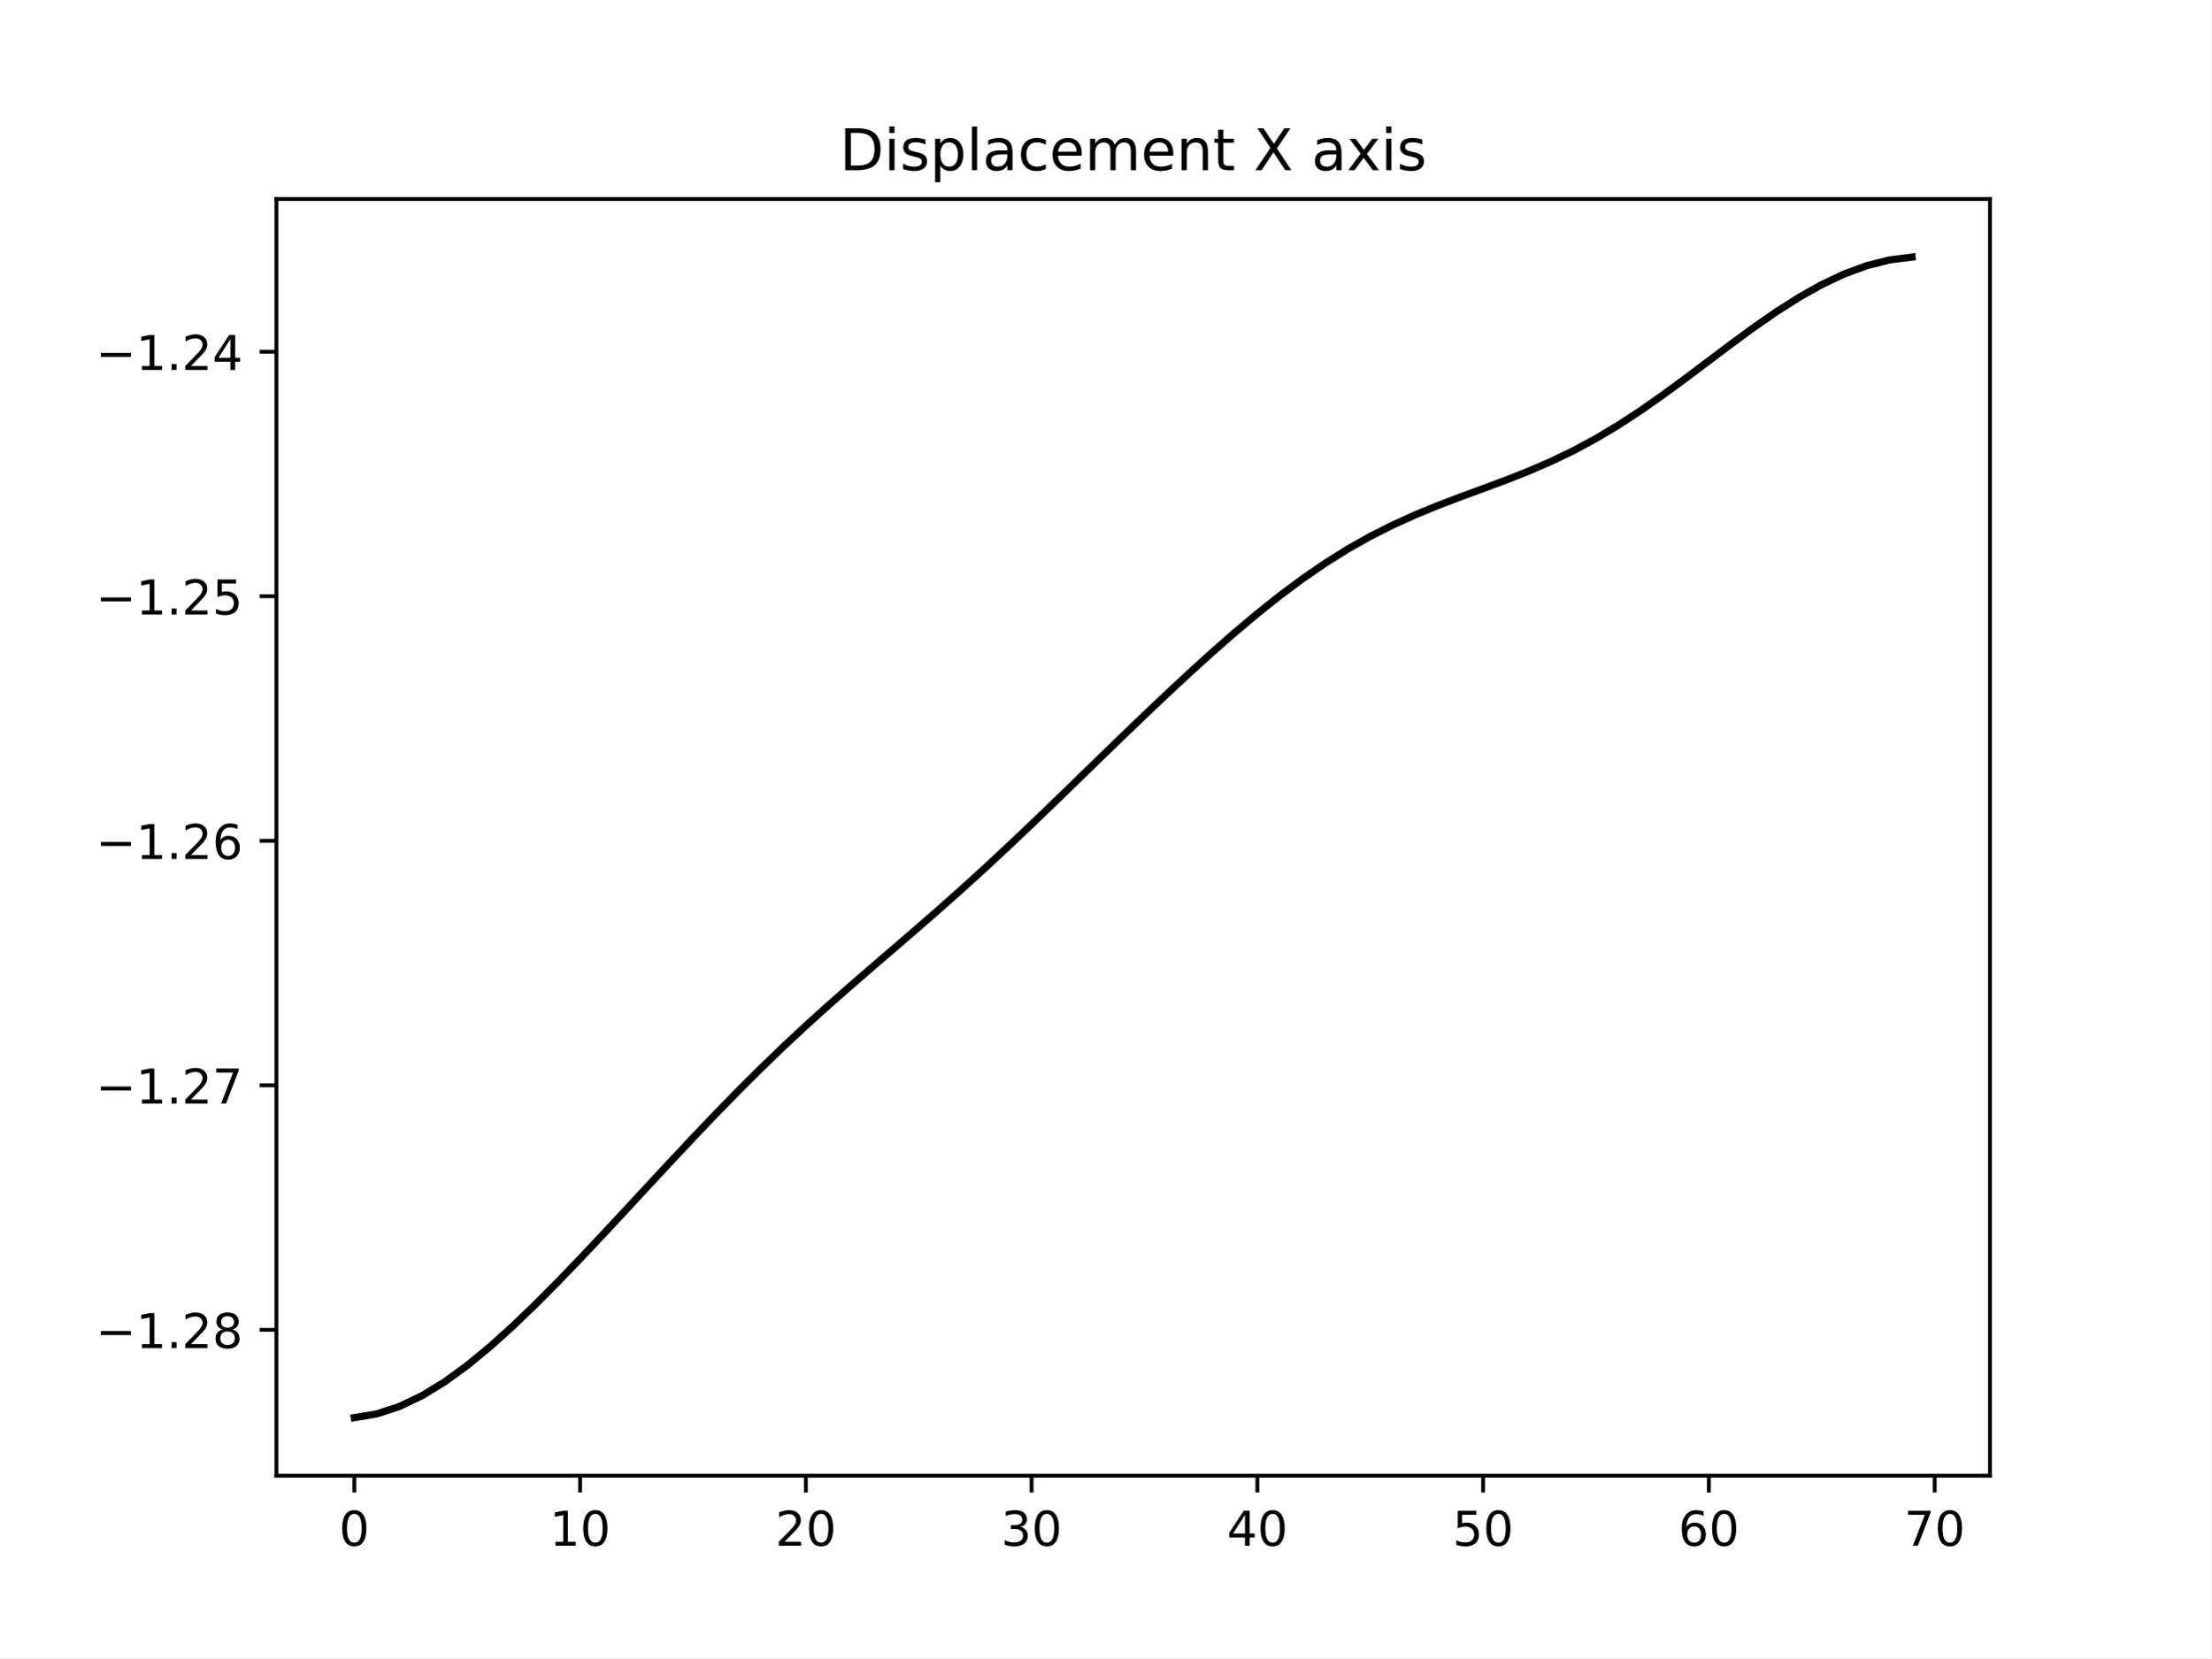
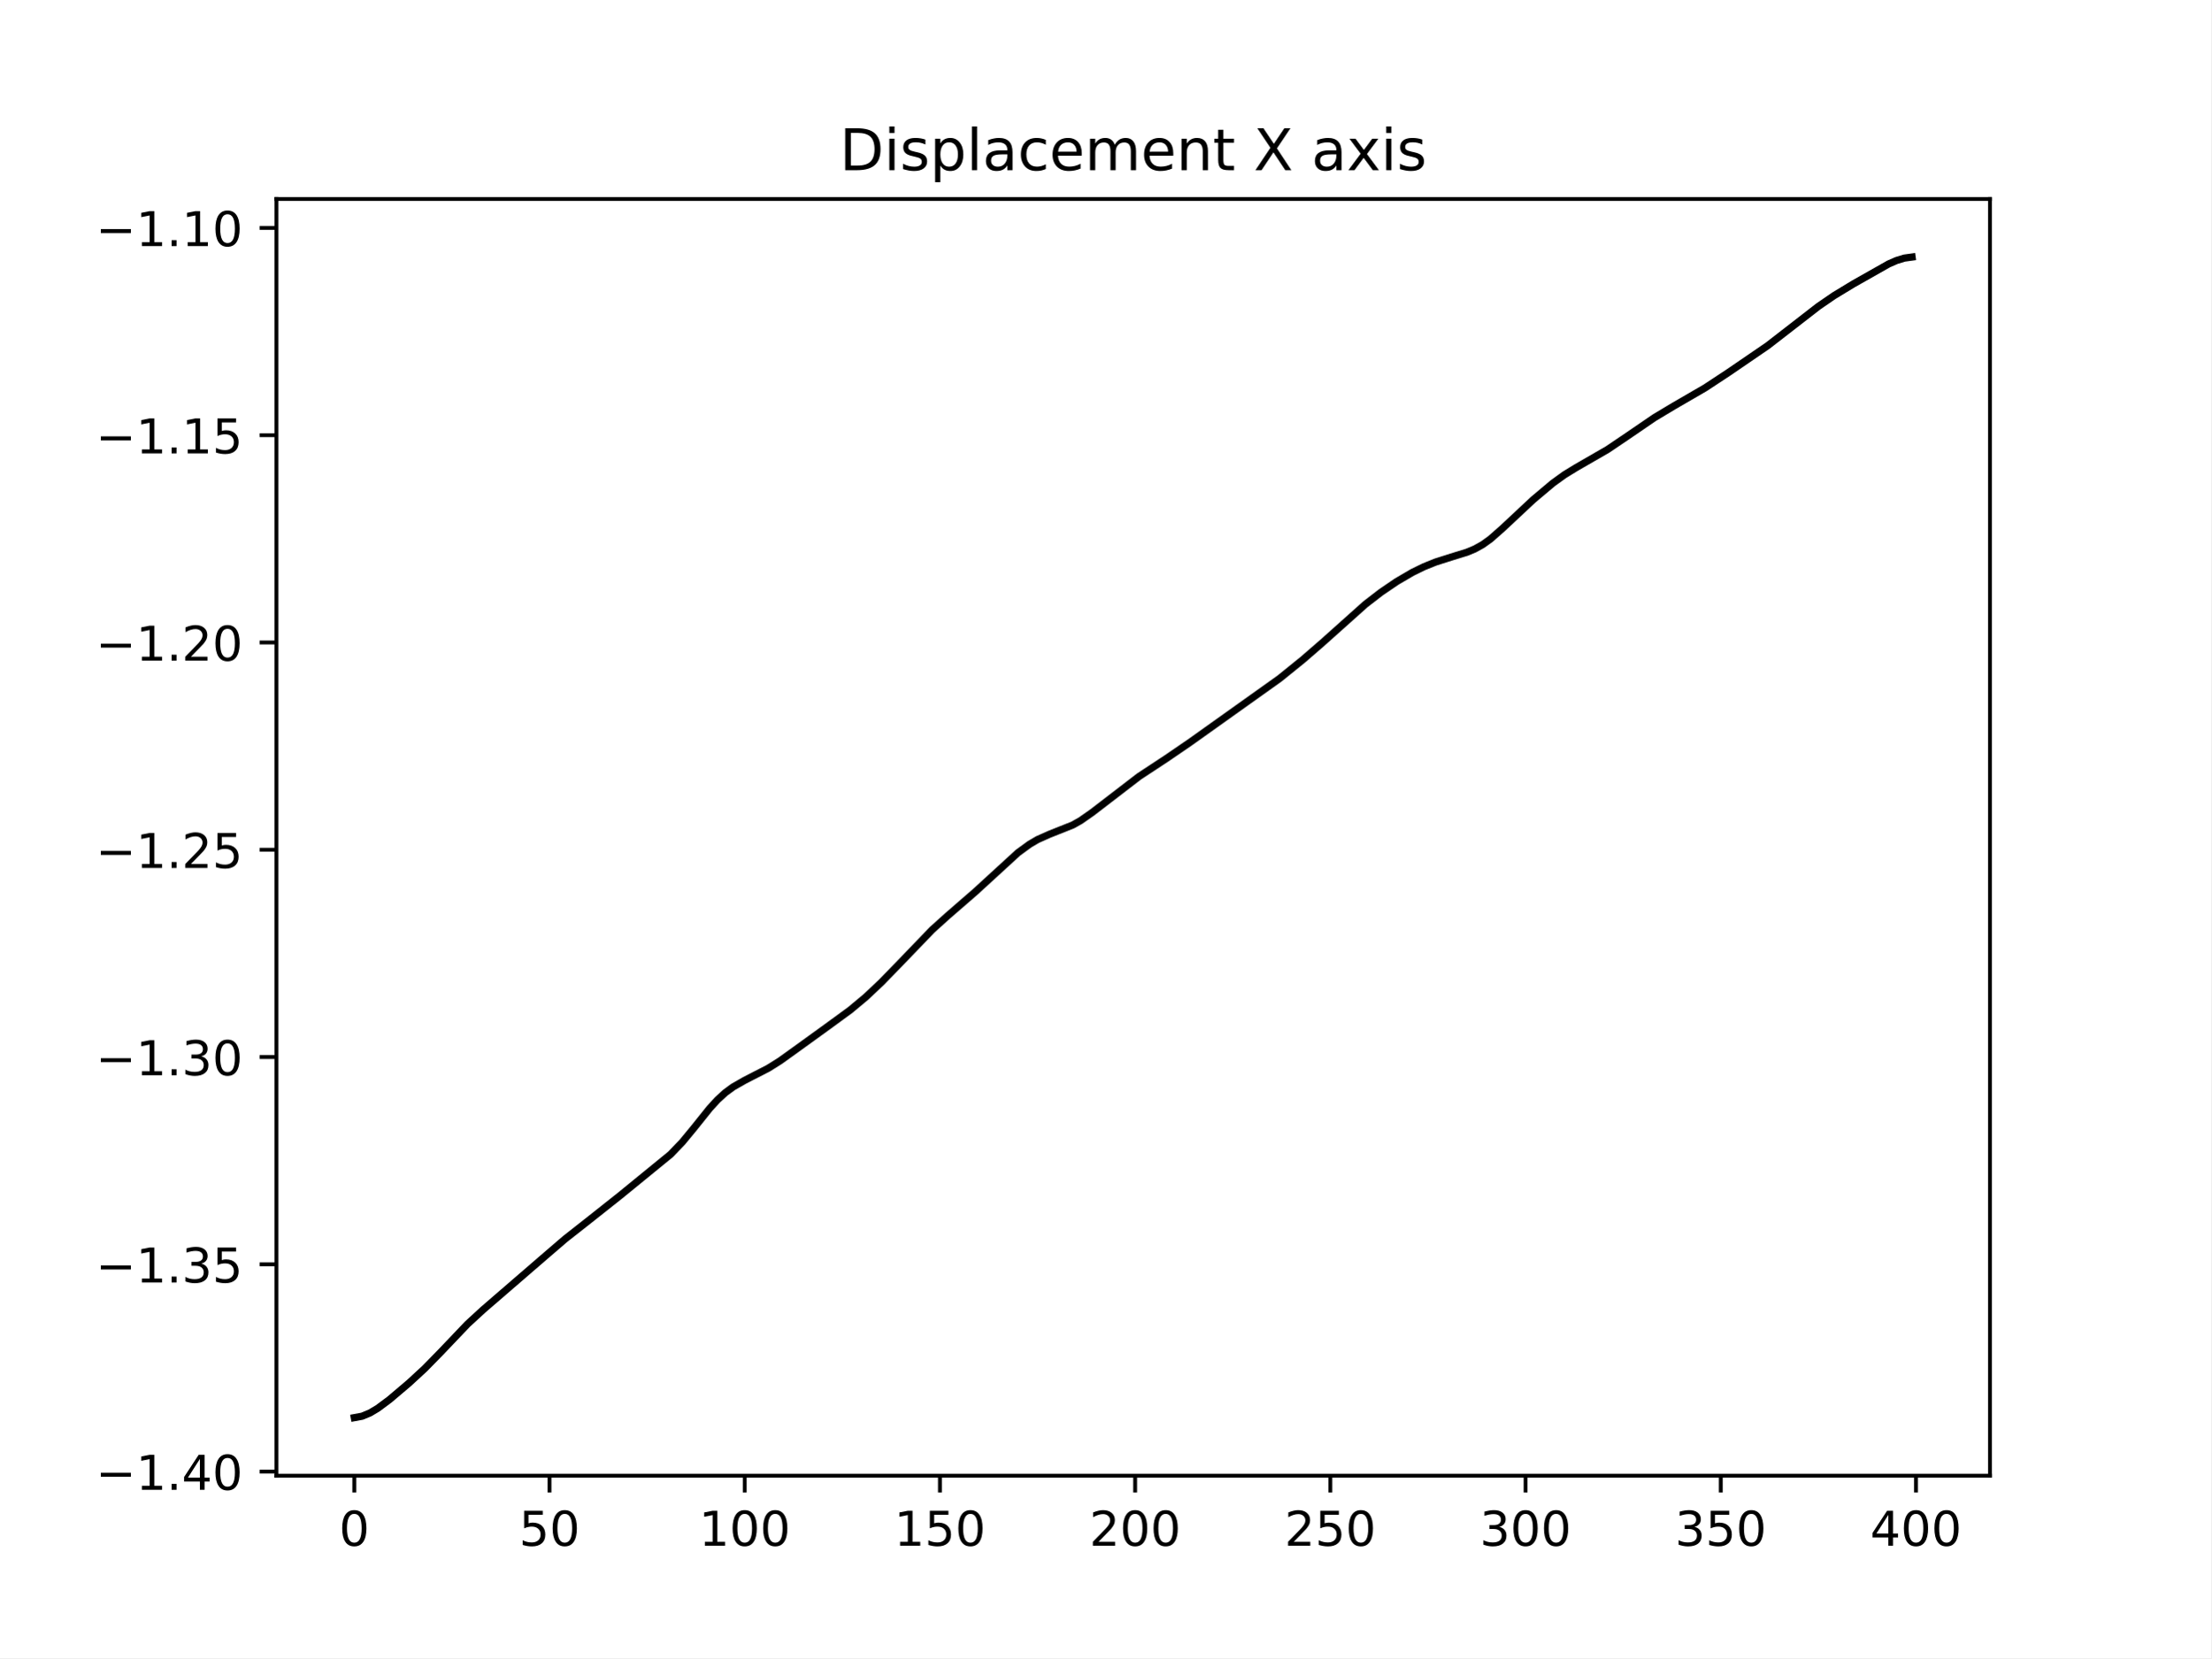
<svg xmlns="http://www.w3.org/2000/svg" xmlns:xlink="http://www.w3.org/1999/xlink" width="460.8pt" height="345.6pt" viewBox="0 0 460.8 345.6" version="1.1">
  <defs>
    <style type="text/css">*{stroke-linejoin: round; stroke-linecap: butt}</style>
  </defs>
  <g id="figure_1">
    <g id="patch_1">
      <path d="M 0 345.6  L 460.8 345.6  L 460.8 0  L 0 0  z " style="fill: #ffffff" />
    </g>
    <g id="axes_1">
      <g id="patch_2">
        <path d="M 57.6 307.584  L 414.72 307.584  L 414.72 41.472  L 57.6 41.472  z " style="fill: #ffffff" />
      </g>
      <g id="matplotlib.axis_1">
        <g id="xtick_1">
          <g id="line2d_1">
            <defs>
-               <path id="mf71fdb9314" d="M 0 0  L 0 3.5  " style="stroke: #000000; stroke-width: 0.8" />
+               <path id="m7bf42ed071" d="M 0 0  L 0 3.5  " style="stroke: #000000; stroke-width: 0.8" />
            </defs>
            <g>
-               <use xlink:href="#mf71fdb9314" x="73.833" y="307.584" style="stroke: #000000; stroke-width: 0.8" />
+               <use xlink:href="#m7bf42ed071" x="73.833" y="307.584" style="stroke: #000000; stroke-width: 0.8" />
            </g>
          </g>
          <g id="text_1">
            <g transform="translate(70.65148 322.1824) scale(0.1 -0.1)">
              <defs>
                <path id="DejaVuSans-30" d="M 2034 4250  Q 1547 4250 1301 3770  Q 1056 3291 1056 2328  Q 1056 1369 1301 889  Q 1547 409 2034 409  Q 2525 409 2770 889  Q 3016 1369 3016 2328  Q 3016 3291 2770 3770  Q 2525 4250 2034 4250  z M 2034 4750  Q 2819 4750 3233 4129  Q 3647 3509 3647 2328  Q 3647 1150 3233 529  Q 2819 -91 2034 -91  Q 1250 -91 836 529  Q 422 1150 422 2328  Q 422 3509 836 4129  Q 1250 4750 2034 4750  z " transform="scale(0.015625)" />
              </defs>
              <use xlink:href="#DejaVuSans-30" />
            </g>
          </g>
        </g>
        <g id="xtick_2">
          <g id="line2d_2">
            <g>
-               <use xlink:href="#mf71fdb9314" x="120.884" y="307.584" style="stroke: #000000; stroke-width: 0.8" />
+               <use xlink:href="#m7bf42ed071" x="114.516" y="307.584" style="stroke: #000000; stroke-width: 0.8" />
            </g>
          </g>
          <g id="text_2">
-             <g transform="translate(114.5216 322.1824) scale(0.1 -0.1)">
-               <defs>
-                 <path id="DejaVuSans-31" d="M 794 531  L 1825 531  L 1825 4091  L 703 3866  L 703 4441  L 1819 4666  L 2450 4666  L 2450 531  L 3481 531  L 3481 0  L 794 0  L 794 531  z " transform="scale(0.015625)" />
-               </defs>
-               <use xlink:href="#DejaVuSans-31" />
+             <g transform="translate(108.1538 322.1824) scale(0.1 -0.1)">
+               <defs>
+                 <path id="DejaVuSans-35" d="M 691 4666  L 3169 4666  L 3169 4134  L 1269 4134  L 1269 2991  Q 1406 3038 1543 3061  Q 1681 3084 1819 3084  Q 2600 3084 3056 2656  Q 3513 2228 3513 1497  Q 3513 744 3044 326  Q 2575 -91 1722 -91  Q 1428 -91 1123 -41  Q 819 9 494 109  L 494 744  Q 775 591 1075 516  Q 1375 441 1709 441  Q 2250 441 2565 725  Q 2881 1009 2881 1497  Q 2881 1984 2565 2268  Q 2250 2553 1709 2553  Q 1456 2553 1204 2497  Q 953 2441 691 2322  L 691 4666  z " transform="scale(0.015625)" />
+               </defs>
+               <use xlink:href="#DejaVuSans-35" />
              <use xlink:href="#DejaVuSans-30" x="63.623" />
            </g>
          </g>
        </g>
        <g id="xtick_3">
          <g id="line2d_3">
            <g>
-               <use xlink:href="#mf71fdb9314" x="167.935" y="307.584" style="stroke: #000000; stroke-width: 0.8" />
+               <use xlink:href="#m7bf42ed071" x="155.2" y="307.584" style="stroke: #000000; stroke-width: 0.8" />
            </g>
          </g>
          <g id="text_3">
-             <g transform="translate(161.573 322.1824) scale(0.1 -0.1)">
-               <defs>
-                 <path id="DejaVuSans-32" d="M 1228 531  L 3431 531  L 3431 0  L 469 0  L 469 531  Q 828 903 1448 1529  Q 2069 2156 2228 2338  Q 2531 2678 2651 2914  Q 2772 3150 2772 3378  Q 2772 3750 2511 3984  Q 2250 4219 1831 4219  Q 1534 4219 1204 4116  Q 875 4013 500 3803  L 500 4441  Q 881 4594 1212 4672  Q 1544 4750 1819 4750  Q 2544 4750 2975 4387  Q 3406 4025 3406 3419  Q 3406 3131 3298 2873  Q 3191 2616 2906 2266  Q 2828 2175 2409 1742  Q 1991 1309 1228 531  z " transform="scale(0.015625)" />
-               </defs>
-               <use xlink:href="#DejaVuSans-32" />
-               <use xlink:href="#DejaVuSans-30" x="63.623" />
+             <g transform="translate(145.656 322.1824) scale(0.1 -0.1)">
+               <defs>
+                 <path id="DejaVuSans-31" d="M 794 531  L 1825 531  L 1825 4091  L 703 3866  L 703 4441  L 1819 4666  L 2450 4666  L 2450 531  L 3481 531  L 3481 0  L 794 0  L 794 531  z " transform="scale(0.015625)" />
+               </defs>
+               <use xlink:href="#DejaVuSans-31" />
+               <use xlink:href="#DejaVuSans-30" x="63.623" />
+               <use xlink:href="#DejaVuSans-30" x="127.246" />
            </g>
          </g>
        </g>
        <g id="xtick_4">
          <g id="line2d_4">
            <g>
-               <use xlink:href="#mf71fdb9314" x="214.987" y="307.584" style="stroke: #000000; stroke-width: 0.8" />
+               <use xlink:href="#m7bf42ed071" x="195.883" y="307.584" style="stroke: #000000; stroke-width: 0.8" />
            </g>
          </g>
          <g id="text_4">
-             <g transform="translate(208.6244 322.1824) scale(0.1 -0.1)">
-               <defs>
-                 <path id="DejaVuSans-33" d="M 2597 2516  Q 3050 2419 3304 2112  Q 3559 1806 3559 1356  Q 3559 666 3084 287  Q 2609 -91 1734 -91  Q 1441 -91 1130 -33  Q 819 25 488 141  L 488 750  Q 750 597 1062 519  Q 1375 441 1716 441  Q 2309 441 2620 675  Q 2931 909 2931 1356  Q 2931 1769 2642 2001  Q 2353 2234 1838 2234  L 1294 2234  L 1294 2753  L 1863 2753  Q 2328 2753 2575 2939  Q 2822 3125 2822 3475  Q 2822 3834 2567 4026  Q 2313 4219 1838 4219  Q 1578 4219 1281 4162  Q 984 4106 628 3988  L 628 4550  Q 988 4650 1302 4700  Q 1616 4750 1894 4750  Q 2613 4750 3031 4423  Q 3450 4097 3450 3541  Q 3450 3153 3228 2886  Q 3006 2619 2597 2516  z " transform="scale(0.015625)" />
-               </defs>
-               <use xlink:href="#DejaVuSans-33" />
-               <use xlink:href="#DejaVuSans-30" x="63.623" />
+             <g transform="translate(186.3396 322.1824) scale(0.1 -0.1)">
+               <use xlink:href="#DejaVuSans-31" />
+               <use xlink:href="#DejaVuSans-35" x="63.623" />
+               <use xlink:href="#DejaVuSans-30" x="127.246" />
            </g>
          </g>
        </g>
        <g id="xtick_5">
          <g id="line2d_5">
            <g>
-               <use xlink:href="#mf71fdb9314" x="262.038" y="307.584" style="stroke: #000000; stroke-width: 0.8" />
+               <use xlink:href="#m7bf42ed071" x="236.567" y="307.584" style="stroke: #000000; stroke-width: 0.8" />
            </g>
          </g>
          <g id="text_5">
-             <g transform="translate(255.6758 322.1824) scale(0.1 -0.1)">
-               <defs>
-                 <path id="DejaVuSans-34" d="M 2419 4116  L 825 1625  L 2419 1625  L 2419 4116  z M 2253 4666  L 3047 4666  L 3047 1625  L 3713 1625  L 3713 1100  L 3047 1100  L 3047 0  L 2419 0  L 2419 1100  L 313 1100  L 313 1709  L 2253 4666  z " transform="scale(0.015625)" />
-               </defs>
-               <use xlink:href="#DejaVuSans-34" />
-               <use xlink:href="#DejaVuSans-30" x="63.623" />
+             <g transform="translate(227.0231 322.1824) scale(0.1 -0.1)">
+               <defs>
+                 <path id="DejaVuSans-32" d="M 1228 531  L 3431 531  L 3431 0  L 469 0  L 469 531  Q 828 903 1448 1529  Q 2069 2156 2228 2338  Q 2531 2678 2651 2914  Q 2772 3150 2772 3378  Q 2772 3750 2511 3984  Q 2250 4219 1831 4219  Q 1534 4219 1204 4116  Q 875 4013 500 3803  L 500 4441  Q 881 4594 1212 4672  Q 1544 4750 1819 4750  Q 2544 4750 2975 4387  Q 3406 4025 3406 3419  Q 3406 3131 3298 2873  Q 3191 2616 2906 2266  Q 2828 2175 2409 1742  Q 1991 1309 1228 531  z " transform="scale(0.015625)" />
+               </defs>
+               <use xlink:href="#DejaVuSans-32" />
+               <use xlink:href="#DejaVuSans-30" x="63.623" />
+               <use xlink:href="#DejaVuSans-30" x="127.246" />
            </g>
          </g>
        </g>
        <g id="xtick_6">
          <g id="line2d_6">
            <g>
-               <use xlink:href="#mf71fdb9314" x="309.09" y="307.584" style="stroke: #000000; stroke-width: 0.8" />
+               <use xlink:href="#m7bf42ed071" x="277.25" y="307.584" style="stroke: #000000; stroke-width: 0.8" />
            </g>
          </g>
          <g id="text_6">
-             <g transform="translate(302.7271 322.1824) scale(0.1 -0.1)">
-               <defs>
-                 <path id="DejaVuSans-35" d="M 691 4666  L 3169 4666  L 3169 4134  L 1269 4134  L 1269 2991  Q 1406 3038 1543 3061  Q 1681 3084 1819 3084  Q 2600 3084 3056 2656  Q 3513 2228 3513 1497  Q 3513 744 3044 326  Q 2575 -91 1722 -91  Q 1428 -91 1123 -41  Q 819 9 494 109  L 494 744  Q 775 591 1075 516  Q 1375 441 1709 441  Q 2250 441 2565 725  Q 2881 1009 2881 1497  Q 2881 1984 2565 2268  Q 2250 2553 1709 2553  Q 1456 2553 1204 2497  Q 953 2441 691 2322  L 691 4666  z " transform="scale(0.015625)" />
-               </defs>
-               <use xlink:href="#DejaVuSans-35" />
-               <use xlink:href="#DejaVuSans-30" x="63.623" />
+             <g transform="translate(267.7066 322.1824) scale(0.1 -0.1)">
+               <use xlink:href="#DejaVuSans-32" />
+               <use xlink:href="#DejaVuSans-35" x="63.623" />
+               <use xlink:href="#DejaVuSans-30" x="127.246" />
            </g>
          </g>
        </g>
        <g id="xtick_7">
          <g id="line2d_7">
            <g>
-               <use xlink:href="#mf71fdb9314" x="356.141" y="307.584" style="stroke: #000000; stroke-width: 0.8" />
+               <use xlink:href="#m7bf42ed071" x="317.934" y="307.584" style="stroke: #000000; stroke-width: 0.8" />
            </g>
          </g>
          <g id="text_7">
-             <g transform="translate(349.7785 322.1824) scale(0.1 -0.1)">
-               <defs>
-                 <path id="DejaVuSans-36" d="M 2113 2584  Q 1688 2584 1439 2293  Q 1191 2003 1191 1497  Q 1191 994 1439 701  Q 1688 409 2113 409  Q 2538 409 2786 701  Q 3034 994 3034 1497  Q 3034 2003 2786 2293  Q 2538 2584 2113 2584  z M 3366 4563  L 3366 3988  Q 3128 4100 2886 4159  Q 2644 4219 2406 4219  Q 1781 4219 1451 3797  Q 1122 3375 1075 2522  Q 1259 2794 1537 2939  Q 1816 3084 2150 3084  Q 2853 3084 3261 2657  Q 3669 2231 3669 1497  Q 3669 778 3244 343  Q 2819 -91 2113 -91  Q 1303 -91 875 529  Q 447 1150 447 2328  Q 447 3434 972 4092  Q 1497 4750 2381 4750  Q 2619 4750 2861 4703  Q 3103 4656 3366 4563  z " transform="scale(0.015625)" />
-               </defs>
-               <use xlink:href="#DejaVuSans-36" />
-               <use xlink:href="#DejaVuSans-30" x="63.623" />
+             <g transform="translate(308.3901 322.1824) scale(0.1 -0.1)">
+               <defs>
+                 <path id="DejaVuSans-33" d="M 2597 2516  Q 3050 2419 3304 2112  Q 3559 1806 3559 1356  Q 3559 666 3084 287  Q 2609 -91 1734 -91  Q 1441 -91 1130 -33  Q 819 25 488 141  L 488 750  Q 750 597 1062 519  Q 1375 441 1716 441  Q 2309 441 2620 675  Q 2931 909 2931 1356  Q 2931 1769 2642 2001  Q 2353 2234 1838 2234  L 1294 2234  L 1294 2753  L 1863 2753  Q 2328 2753 2575 2939  Q 2822 3125 2822 3475  Q 2822 3834 2567 4026  Q 2313 4219 1838 4219  Q 1578 4219 1281 4162  Q 984 4106 628 3988  L 628 4550  Q 988 4650 1302 4700  Q 1616 4750 1894 4750  Q 2613 4750 3031 4423  Q 3450 4097 3450 3541  Q 3450 3153 3228 2886  Q 3006 2619 2597 2516  z " transform="scale(0.015625)" />
+               </defs>
+               <use xlink:href="#DejaVuSans-33" />
+               <use xlink:href="#DejaVuSans-30" x="63.623" />
+               <use xlink:href="#DejaVuSans-30" x="127.246" />
            </g>
          </g>
        </g>
        <g id="xtick_8">
          <g id="line2d_8">
            <g>
-               <use xlink:href="#mf71fdb9314" x="403.192" y="307.584" style="stroke: #000000; stroke-width: 0.8" />
+               <use xlink:href="#m7bf42ed071" x="358.617" y="307.584" style="stroke: #000000; stroke-width: 0.8" />
            </g>
          </g>
          <g id="text_8">
-             <g transform="translate(396.8299 322.1824) scale(0.1 -0.1)">
-               <defs>
-                 <path id="DejaVuSans-37" d="M 525 4666  L 3525 4666  L 3525 4397  L 1831 0  L 1172 0  L 2766 4134  L 525 4134  L 525 4666  z " transform="scale(0.015625)" />
-               </defs>
-               <use xlink:href="#DejaVuSans-37" />
-               <use xlink:href="#DejaVuSans-30" x="63.623" />
+             <g transform="translate(349.0737 322.1824) scale(0.1 -0.1)">
+               <use xlink:href="#DejaVuSans-33" />
+               <use xlink:href="#DejaVuSans-35" x="63.623" />
+               <use xlink:href="#DejaVuSans-30" x="127.246" />
+             </g>
+           </g>
+         </g>
+         <g id="xtick_9">
+           <g id="line2d_9">
+             <g>
+               <use xlink:href="#m7bf42ed071" x="399.301" y="307.584" style="stroke: #000000; stroke-width: 0.8" />
+             </g>
+           </g>
+           <g id="text_9">
+             <g transform="translate(389.7572 322.1824) scale(0.1 -0.1)">
+               <defs>
+                 <path id="DejaVuSans-34" d="M 2419 4116  L 825 1625  L 2419 1625  L 2419 4116  z M 2253 4666  L 3047 4666  L 3047 1625  L 3713 1625  L 3713 1100  L 3047 1100  L 3047 0  L 2419 0  L 2419 1100  L 313 1100  L 313 1709  L 2253 4666  z " transform="scale(0.015625)" />
+               </defs>
+               <use xlink:href="#DejaVuSans-34" />
+               <use xlink:href="#DejaVuSans-30" x="63.623" />
+               <use xlink:href="#DejaVuSans-30" x="127.246" />
            </g>
          </g>
        </g>
      </g>
      <g id="matplotlib.axis_2">
        <g id="ytick_1">
-           <g id="line2d_9">
+           <g id="line2d_10">
            <defs>
-               <path id="m018d952efe" d="M 0 0  L -3.5 0  " style="stroke: #000000; stroke-width: 0.8" />
+               <path id="m69b1c2b363" d="M 0 0  L -3.5 0  " style="stroke: #000000; stroke-width: 0.8" />
            </defs>
            <g>
-               <use xlink:href="#m018d952efe" x="57.6" y="277.186" style="stroke: #000000; stroke-width: 0.8" />
-             </g>
-           </g>
-           <g id="text_9">
-             <g transform="translate(19.95469 280.9853) scale(0.1 -0.1)">
+               <use xlink:href="#m69b1c2b363" x="57.6" y="306.723" style="stroke: #000000; stroke-width: 0.8" />
+             </g>
+           </g>
+           <g id="text_10">
+             <g transform="translate(19.95469 310.522) scale(0.1 -0.1)">
              <defs>
                <path id="DejaVuSans-2212" d="M 678 2272  L 4684 2272  L 4684 1741  L 678 1741  L 678 2272  z " transform="scale(0.015625)" />
                <path id="DejaVuSans-2e" d="M 684 794  L 1344 794  L 1344 0  L 684 0  L 684 794  z " transform="scale(0.015625)" />
-                 <path id="DejaVuSans-38" d="M 2034 2216  Q 1584 2216 1326 1975  Q 1069 1734 1069 1313  Q 1069 891 1326 650  Q 1584 409 2034 409  Q 2484 409 2743 651  Q 3003 894 3003 1313  Q 3003 1734 2745 1975  Q 2488 2216 2034 2216  z M 1403 2484  Q 997 2584 770 2862  Q 544 3141 544 3541  Q 544 4100 942 4425  Q 1341 4750 2034 4750  Q 2731 4750 3128 4425  Q 3525 4100 3525 3541  Q 3525 3141 3298 2862  Q 3072 2584 2669 2484  Q 3125 2378 3379 2068  Q 3634 1759 3634 1313  Q 3634 634 3220 271  Q 2806 -91 2034 -91  Q 1263 -91 848 271  Q 434 634 434 1313  Q 434 1759 690 2068  Q 947 2378 1403 2484  z M 1172 3481  Q 1172 3119 1398 2916  Q 1625 2713 2034 2713  Q 2441 2713 2670 2916  Q 2900 3119 2900 3481  Q 2900 3844 2670 4047  Q 2441 4250 2034 4250  Q 1625 4250 1398 4047  Q 1172 3844 1172 3481  z " transform="scale(0.015625)" />
-               </defs>
-               <use xlink:href="#DejaVuSans-2212" />
-               <use xlink:href="#DejaVuSans-31" x="83.789" />
-               <use xlink:href="#DejaVuSans-2e" x="147.412" />
-               <use xlink:href="#DejaVuSans-32" x="179.199" />
-               <use xlink:href="#DejaVuSans-38" x="242.822" />
+               </defs>
+               <use xlink:href="#DejaVuSans-2212" />
+               <use xlink:href="#DejaVuSans-31" x="83.789" />
+               <use xlink:href="#DejaVuSans-2e" x="147.412" />
+               <use xlink:href="#DejaVuSans-34" x="179.199" />
+               <use xlink:href="#DejaVuSans-30" x="242.822" />
            </g>
          </g>
        </g>
        <g id="ytick_2">
-           <g id="line2d_10">
-             <g>
-               <use xlink:href="#m018d952efe" x="57.6" y="226.215" style="stroke: #000000; stroke-width: 0.8" />
-             </g>
-           </g>
-           <g id="text_10">
-             <g transform="translate(19.95469 230.0145) scale(0.1 -0.1)">
-               <use xlink:href="#DejaVuSans-2212" />
-               <use xlink:href="#DejaVuSans-31" x="83.789" />
-               <use xlink:href="#DejaVuSans-2e" x="147.412" />
-               <use xlink:href="#DejaVuSans-32" x="179.199" />
-               <use xlink:href="#DejaVuSans-37" x="242.822" />
+           <g id="line2d_11">
+             <g>
+               <use xlink:href="#m69b1c2b363" x="57.6" y="263.518" style="stroke: #000000; stroke-width: 0.8" />
+             </g>
+           </g>
+           <g id="text_11">
+             <g transform="translate(19.95469 267.3173) scale(0.1 -0.1)">
+               <use xlink:href="#DejaVuSans-2212" />
+               <use xlink:href="#DejaVuSans-31" x="83.789" />
+               <use xlink:href="#DejaVuSans-2e" x="147.412" />
+               <use xlink:href="#DejaVuSans-33" x="179.199" />
+               <use xlink:href="#DejaVuSans-35" x="242.822" />
            </g>
          </g>
        </g>
        <g id="ytick_3">
-           <g id="line2d_11">
-             <g>
-               <use xlink:href="#m018d952efe" x="57.6" y="175.244" style="stroke: #000000; stroke-width: 0.8" />
-             </g>
-           </g>
-           <g id="text_11">
-             <g transform="translate(19.95469 179.0437) scale(0.1 -0.1)">
-               <use xlink:href="#DejaVuSans-2212" />
-               <use xlink:href="#DejaVuSans-31" x="83.789" />
-               <use xlink:href="#DejaVuSans-2e" x="147.412" />
-               <use xlink:href="#DejaVuSans-32" x="179.199" />
-               <use xlink:href="#DejaVuSans-36" x="242.822" />
+           <g id="line2d_12">
+             <g>
+               <use xlink:href="#m69b1c2b363" x="57.6" y="220.313" style="stroke: #000000; stroke-width: 0.8" />
+             </g>
+           </g>
+           <g id="text_12">
+             <g transform="translate(19.95469 224.1126) scale(0.1 -0.1)">
+               <use xlink:href="#DejaVuSans-2212" />
+               <use xlink:href="#DejaVuSans-31" x="83.789" />
+               <use xlink:href="#DejaVuSans-2e" x="147.412" />
+               <use xlink:href="#DejaVuSans-33" x="179.199" />
+               <use xlink:href="#DejaVuSans-30" x="242.822" />
            </g>
          </g>
        </g>
        <g id="ytick_4">
-           <g id="line2d_12">
-             <g>
-               <use xlink:href="#m018d952efe" x="57.6" y="124.274" style="stroke: #000000; stroke-width: 0.8" />
-             </g>
-           </g>
-           <g id="text_12">
-             <g transform="translate(19.95469 128.0728) scale(0.1 -0.1)">
+           <g id="line2d_13">
+             <g>
+               <use xlink:href="#m69b1c2b363" x="57.6" y="177.109" style="stroke: #000000; stroke-width: 0.8" />
+             </g>
+           </g>
+           <g id="text_13">
+             <g transform="translate(19.95469 180.9078) scale(0.1 -0.1)">
              <use xlink:href="#DejaVuSans-2212" />
              <use xlink:href="#DejaVuSans-31" x="83.789" />
              <use xlink:href="#DejaVuSans-2e" x="147.412" />
              <use xlink:href="#DejaVuSans-32" x="179.199" />
              <use xlink:href="#DejaVuSans-35" x="242.822" />
            </g>
          </g>
        </g>
        <g id="ytick_5">
-           <g id="line2d_13">
-             <g>
-               <use xlink:href="#m018d952efe" x="57.6" y="73.303" style="stroke: #000000; stroke-width: 0.8" />
-             </g>
-           </g>
-           <g id="text_13">
-             <g transform="translate(19.95469 77.10204) scale(0.1 -0.1)">
+           <g id="line2d_14">
+             <g>
+               <use xlink:href="#m69b1c2b363" x="57.6" y="133.904" style="stroke: #000000; stroke-width: 0.8" />
+             </g>
+           </g>
+           <g id="text_14">
+             <g transform="translate(19.95469 137.7031) scale(0.1 -0.1)">
              <use xlink:href="#DejaVuSans-2212" />
              <use xlink:href="#DejaVuSans-31" x="83.789" />
              <use xlink:href="#DejaVuSans-2e" x="147.412" />
              <use xlink:href="#DejaVuSans-32" x="179.199" />
-               <use xlink:href="#DejaVuSans-34" x="242.822" />
-             </g>
-           </g>
-         </g>
-       </g>
-       <g id="line2d_14">
-         <path d="M 73.833 295.488  L 78.538 294.701  L 83.243 293.155  L 87.948 290.907  L 92.653 288.028  L 97.358 284.608  L 102.064 280.736  L 106.769 276.502  L 111.474 271.985  L 116.179 267.256  L 120.884 262.371  L 125.589 257.381  L 130.294 252.328  L 135 247.25  L 139.705 242.185  L 144.41 237.167  L 149.115 232.232  L 153.82 227.41  L 158.525 222.724  L 163.23 218.188  L 167.935 213.801  L 172.641 209.55  L 177.346 205.408  L 182.051 201.337  L 186.756 197.295  L 191.461 193.238  L 196.166 189.128  L 200.871 184.938  L 205.577 180.653  L 210.282 176.272  L 214.987 171.81  L 219.692 167.284  L 224.397 162.721  L 229.102 158.148  L 233.807 153.589  L 238.513 149.069  L 243.218 144.609  L 247.923 140.233  L 252.628 135.968  L 257.333 131.843  L 262.038 127.89  L 266.743 124.144  L 271.449 120.639  L 276.154 117.403  L 280.859 114.453  L 285.564 111.794  L 290.269 109.414  L 294.974 107.283  L 299.679 105.353  L 304.385 103.56  L 309.09 101.83  L 313.795 100.079  L 318.5 98.224  L 323.205 96.193  L 327.91 93.928  L 332.615 91.392  L 337.32 88.576  L 342.026 85.497  L 346.731 82.195  L 351.436 78.734  L 356.141 75.191  L 360.846 71.653  L 365.551 68.207  L 370.256 64.944  L 374.962 61.95  L 379.667 59.305  L 384.372 57.086  L 389.077 55.356  L 393.782 54.171  L 398.487 53.568  " clip-path="url(#pb6291a0463)" style="fill: none; stroke: #000000; stroke-width: 1.5; stroke-linecap: square" />
+               <use xlink:href="#DejaVuSans-30" x="242.822" />
+             </g>
+           </g>
+         </g>
+         <g id="ytick_6">
+           <g id="line2d_15">
+             <g>
+               <use xlink:href="#m69b1c2b363" x="57.6" y="90.699" style="stroke: #000000; stroke-width: 0.8" />
+             </g>
+           </g>
+           <g id="text_15">
+             <g transform="translate(19.95469 94.49837) scale(0.1 -0.1)">
+               <use xlink:href="#DejaVuSans-2212" />
+               <use xlink:href="#DejaVuSans-31" x="83.789" />
+               <use xlink:href="#DejaVuSans-2e" x="147.412" />
+               <use xlink:href="#DejaVuSans-31" x="179.199" />
+               <use xlink:href="#DejaVuSans-35" x="242.822" />
+             </g>
+           </g>
+         </g>
+         <g id="ytick_7">
+           <g id="line2d_16">
+             <g>
+               <use xlink:href="#m69b1c2b363" x="57.6" y="47.494" style="stroke: #000000; stroke-width: 0.8" />
+             </g>
+           </g>
+           <g id="text_16">
+             <g transform="translate(19.95469 51.29363) scale(0.1 -0.1)">
+               <use xlink:href="#DejaVuSans-2212" />
+               <use xlink:href="#DejaVuSans-31" x="83.789" />
+               <use xlink:href="#DejaVuSans-2e" x="147.412" />
+               <use xlink:href="#DejaVuSans-31" x="179.199" />
+               <use xlink:href="#DejaVuSans-30" x="242.822" />
+             </g>
+           </g>
+         </g>
+       </g>
+       <g id="line2d_17">
+         <path d="M 73.833 295.488  L 75.46 295.184  L 77.087 294.511  L 78.715 293.541  L 81.156 291.723  L 85.224 288.276  L 88.479 285.274  L 91.733 281.954  L 97.429 275.977  L 100.684 272.985  L 113.703 261.74  L 117.771 258.243  L 122.653 254.405  L 129.162 249.247  L 139.74 240.61  L 142.181 238.064  L 144.622 235.105  L 147.877 231.039  L 149.504 229.258  L 151.131 227.766  L 152.759 226.567  L 155.2 225.171  L 160.082 222.669  L 162.523 221.14  L 165.777 218.806  L 172.287 214.1  L 177.169 210.532  L 180.424 207.818  L 183.678 204.753  L 187.747 200.563  L 194.256 193.799  L 197.511 190.863  L 203.206 185.924  L 212.157 177.722  L 214.598 175.944  L 216.225 174.993  L 218.666 173.901  L 223.548 171.962  L 225.175 171.049  L 227.616 169.343  L 237.381 161.839  L 243.076 158.09  L 247.958 154.752  L 266.673 141.415  L 271.555 137.466  L 275.623 133.937  L 284.573 125.932  L 287.828 123.423  L 291.083 121.211  L 294.337 119.307  L 296.778 118.114  L 299.219 117.133  L 302.474 116.098  L 305.729 115.093  L 307.356 114.415  L 308.984 113.51  L 310.611 112.346  L 313.052 110.199  L 319.561 104.116  L 323.63 100.695  L 326.071 98.933  L 328.512 97.439  L 335.021 93.687  L 339.089 90.94  L 344.785 87.046  L 348.853 84.607  L 355.363 80.832  L 360.245 77.617  L 368.381 72.052  L 372.45 68.902  L 378.959 63.854  L 382.214 61.62  L 386.282 59.152  L 393.605 55.007  L 395.233 54.292  L 396.86 53.793  L 398.487 53.568  L 398.487 53.568  " clip-path="url(#p1931dafd48)" style="fill: none; stroke: #000000; stroke-width: 1.5; stroke-linecap: square" />
      </g>
      <g id="patch_3">
        <path d="M 57.6 307.584  L 57.6 41.472  " style="fill: none; stroke: #000000; stroke-width: 0.8; stroke-linejoin: miter; stroke-linecap: square" />
      </g>
      <g id="patch_4">
        <path d="M 414.72 307.584  L 414.72 41.472  " style="fill: none; stroke: #000000; stroke-width: 0.8; stroke-linejoin: miter; stroke-linecap: square" />
      </g>
      <g id="patch_5">
        <path d="M 57.6 307.584  L 414.72 307.584  " style="fill: none; stroke: #000000; stroke-width: 0.8; stroke-linejoin: miter; stroke-linecap: square" />
      </g>
      <g id="patch_6">
        <path d="M 57.6 41.472  L 414.72 41.472  " style="fill: none; stroke: #000000; stroke-width: 0.8; stroke-linejoin: miter; stroke-linecap: square" />
      </g>
-       <g id="text_14">
+       <g id="text_17">
        <g transform="translate(174.9684 35.472) scale(0.12 -0.12)">
          <defs>
            <path id="DejaVuSans-44" d="M 1259 4147  L 1259 519  L 2022 519  Q 2988 519 3436 956  Q 3884 1394 3884 2338  Q 3884 3275 3436 3711  Q 2988 4147 2022 4147  L 1259 4147  z M 628 4666  L 1925 4666  Q 3281 4666 3915 4102  Q 4550 3538 4550 2338  Q 4550 1131 3912 565  Q 3275 0 1925 0  L 628 0  L 628 4666  z " transform="scale(0.015625)" />
            <path id="DejaVuSans-69" d="M 603 3500  L 1178 3500  L 1178 0  L 603 0  L 603 3500  z M 603 4863  L 1178 4863  L 1178 4134  L 603 4134  L 603 4863  z " transform="scale(0.015625)" />
            <path id="DejaVuSans-73" d="M 2834 3397  L 2834 2853  Q 2591 2978 2328 3040  Q 2066 3103 1784 3103  Q 1356 3103 1142 2972  Q 928 2841 928 2578  Q 928 2378 1081 2264  Q 1234 2150 1697 2047  L 1894 2003  Q 2506 1872 2764 1633  Q 3022 1394 3022 966  Q 3022 478 2636 193  Q 2250 -91 1575 -91  Q 1294 -91 989 -36  Q 684 19 347 128  L 347 722  Q 666 556 975 473  Q 1284 391 1588 391  Q 1994 391 2212 530  Q 2431 669 2431 922  Q 2431 1156 2273 1281  Q 2116 1406 1581 1522  L 1381 1569  Q 847 1681 609 1914  Q 372 2147 372 2553  Q 372 3047 722 3315  Q 1072 3584 1716 3584  Q 2034 3584 2315 3537  Q 2597 3491 2834 3397  z " transform="scale(0.015625)" />
            <path id="DejaVuSans-70" d="M 1159 525  L 1159 -1331  L 581 -1331  L 581 3500  L 1159 3500  L 1159 2969  Q 1341 3281 1617 3432  Q 1894 3584 2278 3584  Q 2916 3584 3314 3078  Q 3713 2572 3713 1747  Q 3713 922 3314 415  Q 2916 -91 2278 -91  Q 1894 -91 1617 61  Q 1341 213 1159 525  z M 3116 1747  Q 3116 2381 2855 2742  Q 2594 3103 2138 3103  Q 1681 3103 1420 2742  Q 1159 2381 1159 1747  Q 1159 1113 1420 752  Q 1681 391 2138 391  Q 2594 391 2855 752  Q 3116 1113 3116 1747  z " transform="scale(0.015625)" />
            <path id="DejaVuSans-6c" d="M 603 4863  L 1178 4863  L 1178 0  L 603 0  L 603 4863  z " transform="scale(0.015625)" />
            <path id="DejaVuSans-61" d="M 2194 1759  Q 1497 1759 1228 1600  Q 959 1441 959 1056  Q 959 750 1161 570  Q 1363 391 1709 391  Q 2188 391 2477 730  Q 2766 1069 2766 1631  L 2766 1759  L 2194 1759  z M 3341 1997  L 3341 0  L 2766 0  L 2766 531  Q 2569 213 2275 61  Q 1981 -91 1556 -91  Q 1019 -91 701 211  Q 384 513 384 1019  Q 384 1609 779 1909  Q 1175 2209 1959 2209  L 2766 2209  L 2766 2266  Q 2766 2663 2505 2880  Q 2244 3097 1772 3097  Q 1472 3097 1187 3025  Q 903 2953 641 2809  L 641 3341  Q 956 3463 1253 3523  Q 1550 3584 1831 3584  Q 2591 3584 2966 3190  Q 3341 2797 3341 1997  z " transform="scale(0.015625)" />
            <path id="DejaVuSans-63" d="M 3122 3366  L 3122 2828  Q 2878 2963 2633 3030  Q 2388 3097 2138 3097  Q 1578 3097 1268 2742  Q 959 2388 959 1747  Q 959 1106 1268 751  Q 1578 397 2138 397  Q 2388 397 2633 464  Q 2878 531 3122 666  L 3122 134  Q 2881 22 2623 -34  Q 2366 -91 2075 -91  Q 1284 -91 818 406  Q 353 903 353 1747  Q 353 2603 823 3093  Q 1294 3584 2113 3584  Q 2378 3584 2631 3529  Q 2884 3475 3122 3366  z " transform="scale(0.015625)" />
            <path id="DejaVuSans-65" d="M 3597 1894  L 3597 1613  L 953 1613  Q 991 1019 1311 708  Q 1631 397 2203 397  Q 2534 397 2845 478  Q 3156 559 3463 722  L 3463 178  Q 3153 47 2828 -22  Q 2503 -91 2169 -91  Q 1331 -91 842 396  Q 353 884 353 1716  Q 353 2575 817 3079  Q 1281 3584 2069 3584  Q 2775 3584 3186 3129  Q 3597 2675 3597 1894  z M 3022 2063  Q 3016 2534 2758 2815  Q 2500 3097 2075 3097  Q 1594 3097 1305 2825  Q 1016 2553 972 2059  L 3022 2063  z " transform="scale(0.015625)" />
            <path id="DejaVuSans-6d" d="M 3328 2828  Q 3544 3216 3844 3400  Q 4144 3584 4550 3584  Q 5097 3584 5394 3201  Q 5691 2819 5691 2113  L 5691 0  L 5113 0  L 5113 2094  Q 5113 2597 4934 2840  Q 4756 3084 4391 3084  Q 3944 3084 3684 2787  Q 3425 2491 3425 1978  L 3425 0  L 2847 0  L 2847 2094  Q 2847 2600 2669 2842  Q 2491 3084 2119 3084  Q 1678 3084 1418 2786  Q 1159 2488 1159 1978  L 1159 0  L 581 0  L 581 3500  L 1159 3500  L 1159 2956  Q 1356 3278 1631 3431  Q 1906 3584 2284 3584  Q 2666 3584 2933 3390  Q 3200 3197 3328 2828  z " transform="scale(0.015625)" />
            <path id="DejaVuSans-6e" d="M 3513 2113  L 3513 0  L 2938 0  L 2938 2094  Q 2938 2591 2744 2837  Q 2550 3084 2163 3084  Q 1697 3084 1428 2787  Q 1159 2491 1159 1978  L 1159 0  L 581 0  L 581 3500  L 1159 3500  L 1159 2956  Q 1366 3272 1645 3428  Q 1925 3584 2291 3584  Q 2894 3584 3203 3211  Q 3513 2838 3513 2113  z " transform="scale(0.015625)" />
            <path id="DejaVuSans-74" d="M 1172 4494  L 1172 3500  L 2356 3500  L 2356 3053  L 1172 3053  L 1172 1153  Q 1172 725 1289 603  Q 1406 481 1766 481  L 2356 481  L 2356 0  L 1766 0  Q 1100 0 847 248  Q 594 497 594 1153  L 594 3053  L 172 3053  L 172 3500  L 594 3500  L 594 4494  L 1172 4494  z " transform="scale(0.015625)" />
            <path id="DejaVuSans-20" transform="scale(0.015625)" />
            <path id="DejaVuSans-58" d="M 403 4666  L 1081 4666  L 2241 2931  L 3406 4666  L 4084 4666  L 2584 2425  L 4184 0  L 3506 0  L 2194 1984  L 872 0  L 191 0  L 1856 2491  L 403 4666  z " transform="scale(0.015625)" />
            <path id="DejaVuSans-78" d="M 3513 3500  L 2247 1797  L 3578 0  L 2900 0  L 1881 1375  L 863 0  L 184 0  L 1544 1831  L 300 3500  L 978 3500  L 1906 2253  L 2834 3500  L 3513 3500  z " transform="scale(0.015625)" />
          </defs>
          <use xlink:href="#DejaVuSans-44" />
          <use xlink:href="#DejaVuSans-69" x="77.002" />
          <use xlink:href="#DejaVuSans-73" x="104.785" />
          <use xlink:href="#DejaVuSans-70" x="156.885" />
          <use xlink:href="#DejaVuSans-6c" x="220.361" />
          <use xlink:href="#DejaVuSans-61" x="248.145" />
          <use xlink:href="#DejaVuSans-63" x="309.424" />
          <use xlink:href="#DejaVuSans-65" x="364.404" />
          <use xlink:href="#DejaVuSans-6d" x="425.928" />
          <use xlink:href="#DejaVuSans-65" x="523.34" />
          <use xlink:href="#DejaVuSans-6e" x="584.863" />
          <use xlink:href="#DejaVuSans-74" x="648.242" />
          <use xlink:href="#DejaVuSans-20" x="687.451" />
          <use xlink:href="#DejaVuSans-58" x="719.238" />
          <use xlink:href="#DejaVuSans-20" x="787.744" />
          <use xlink:href="#DejaVuSans-61" x="819.531" />
          <use xlink:href="#DejaVuSans-78" x="880.811" />
          <use xlink:href="#DejaVuSans-69" x="939.99" />
          <use xlink:href="#DejaVuSans-73" x="967.773" />
        </g>
      </g>
    </g>
  </g>
  <defs>
-     <clipPath id="pb6291a0463">
+     <clipPath id="p1931dafd48">
      <rect x="57.6" y="41.472" width="357.12" height="266.112" />
    </clipPath>
  </defs>
</svg>
